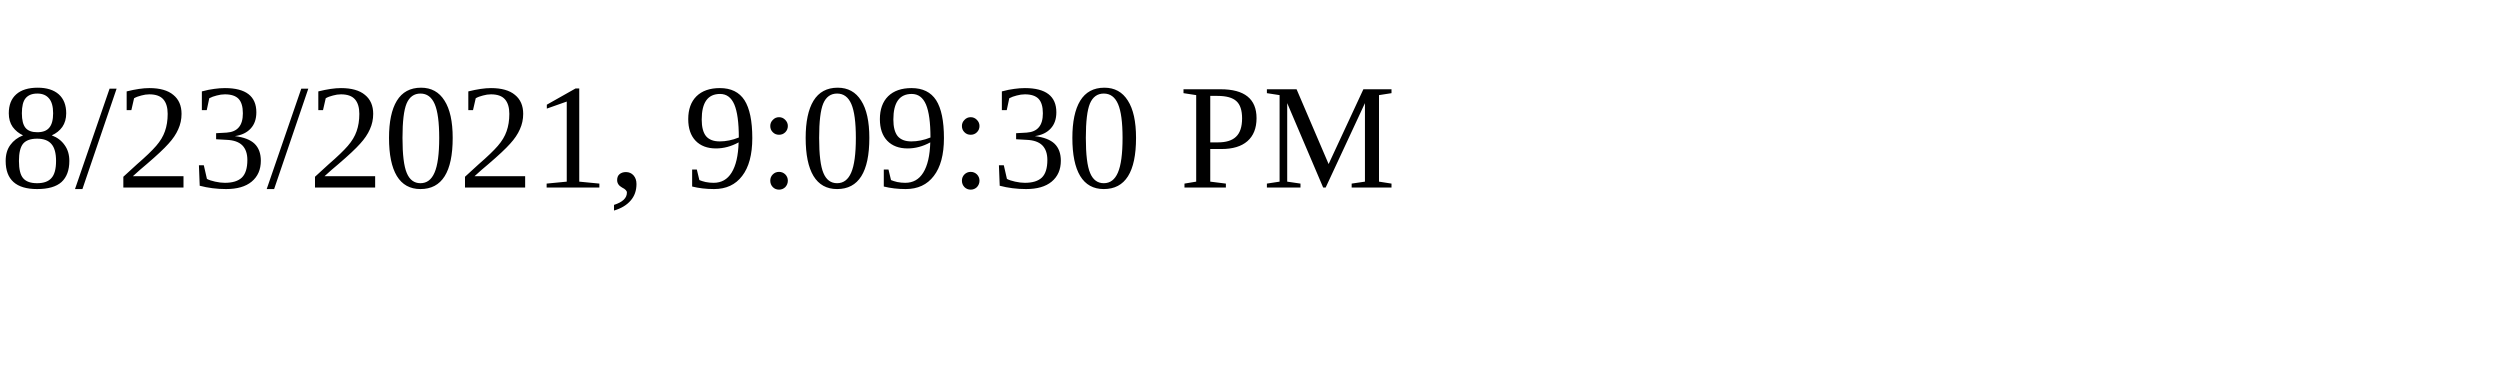
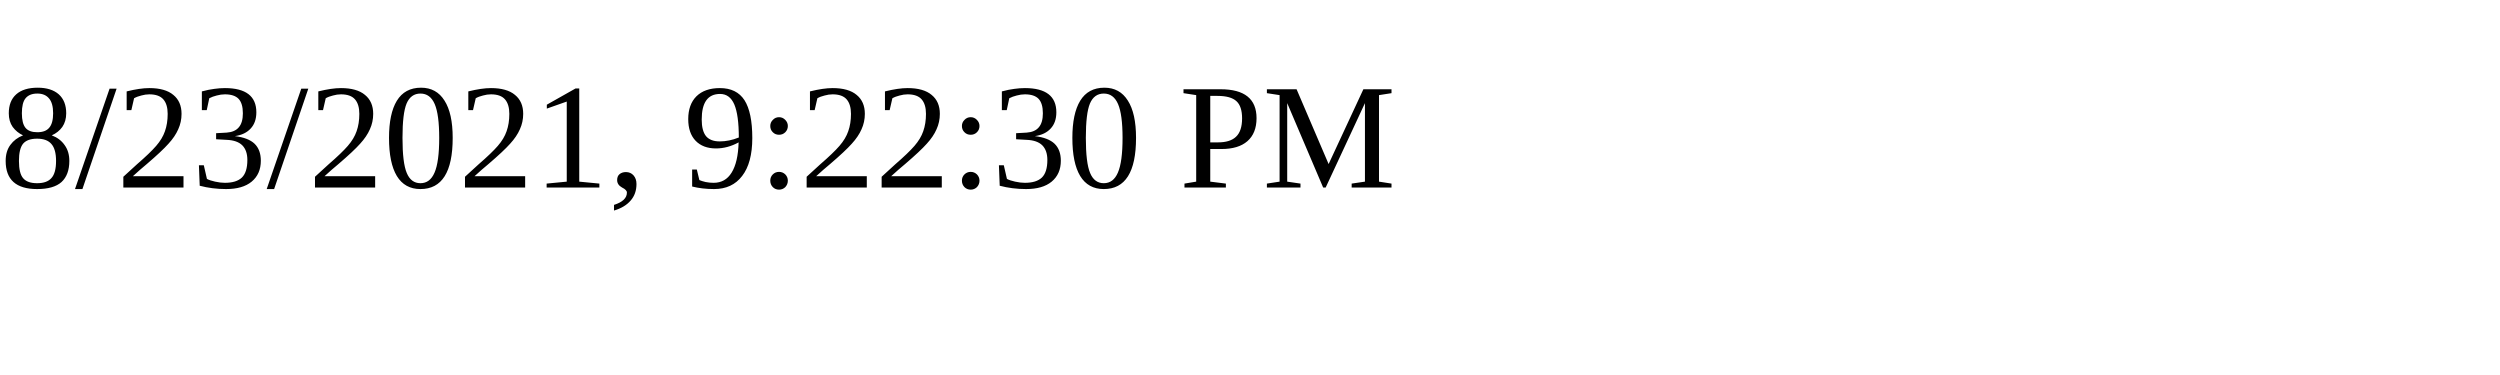
<svg xmlns="http://www.w3.org/2000/svg" height="30" width="200">
-   <text x="0" y="15">8/23/2021, 9:09:30 PM</text>
+   <text x="0" y="15">8/23/2021, 9:22:30 PM</text>
</svg>
